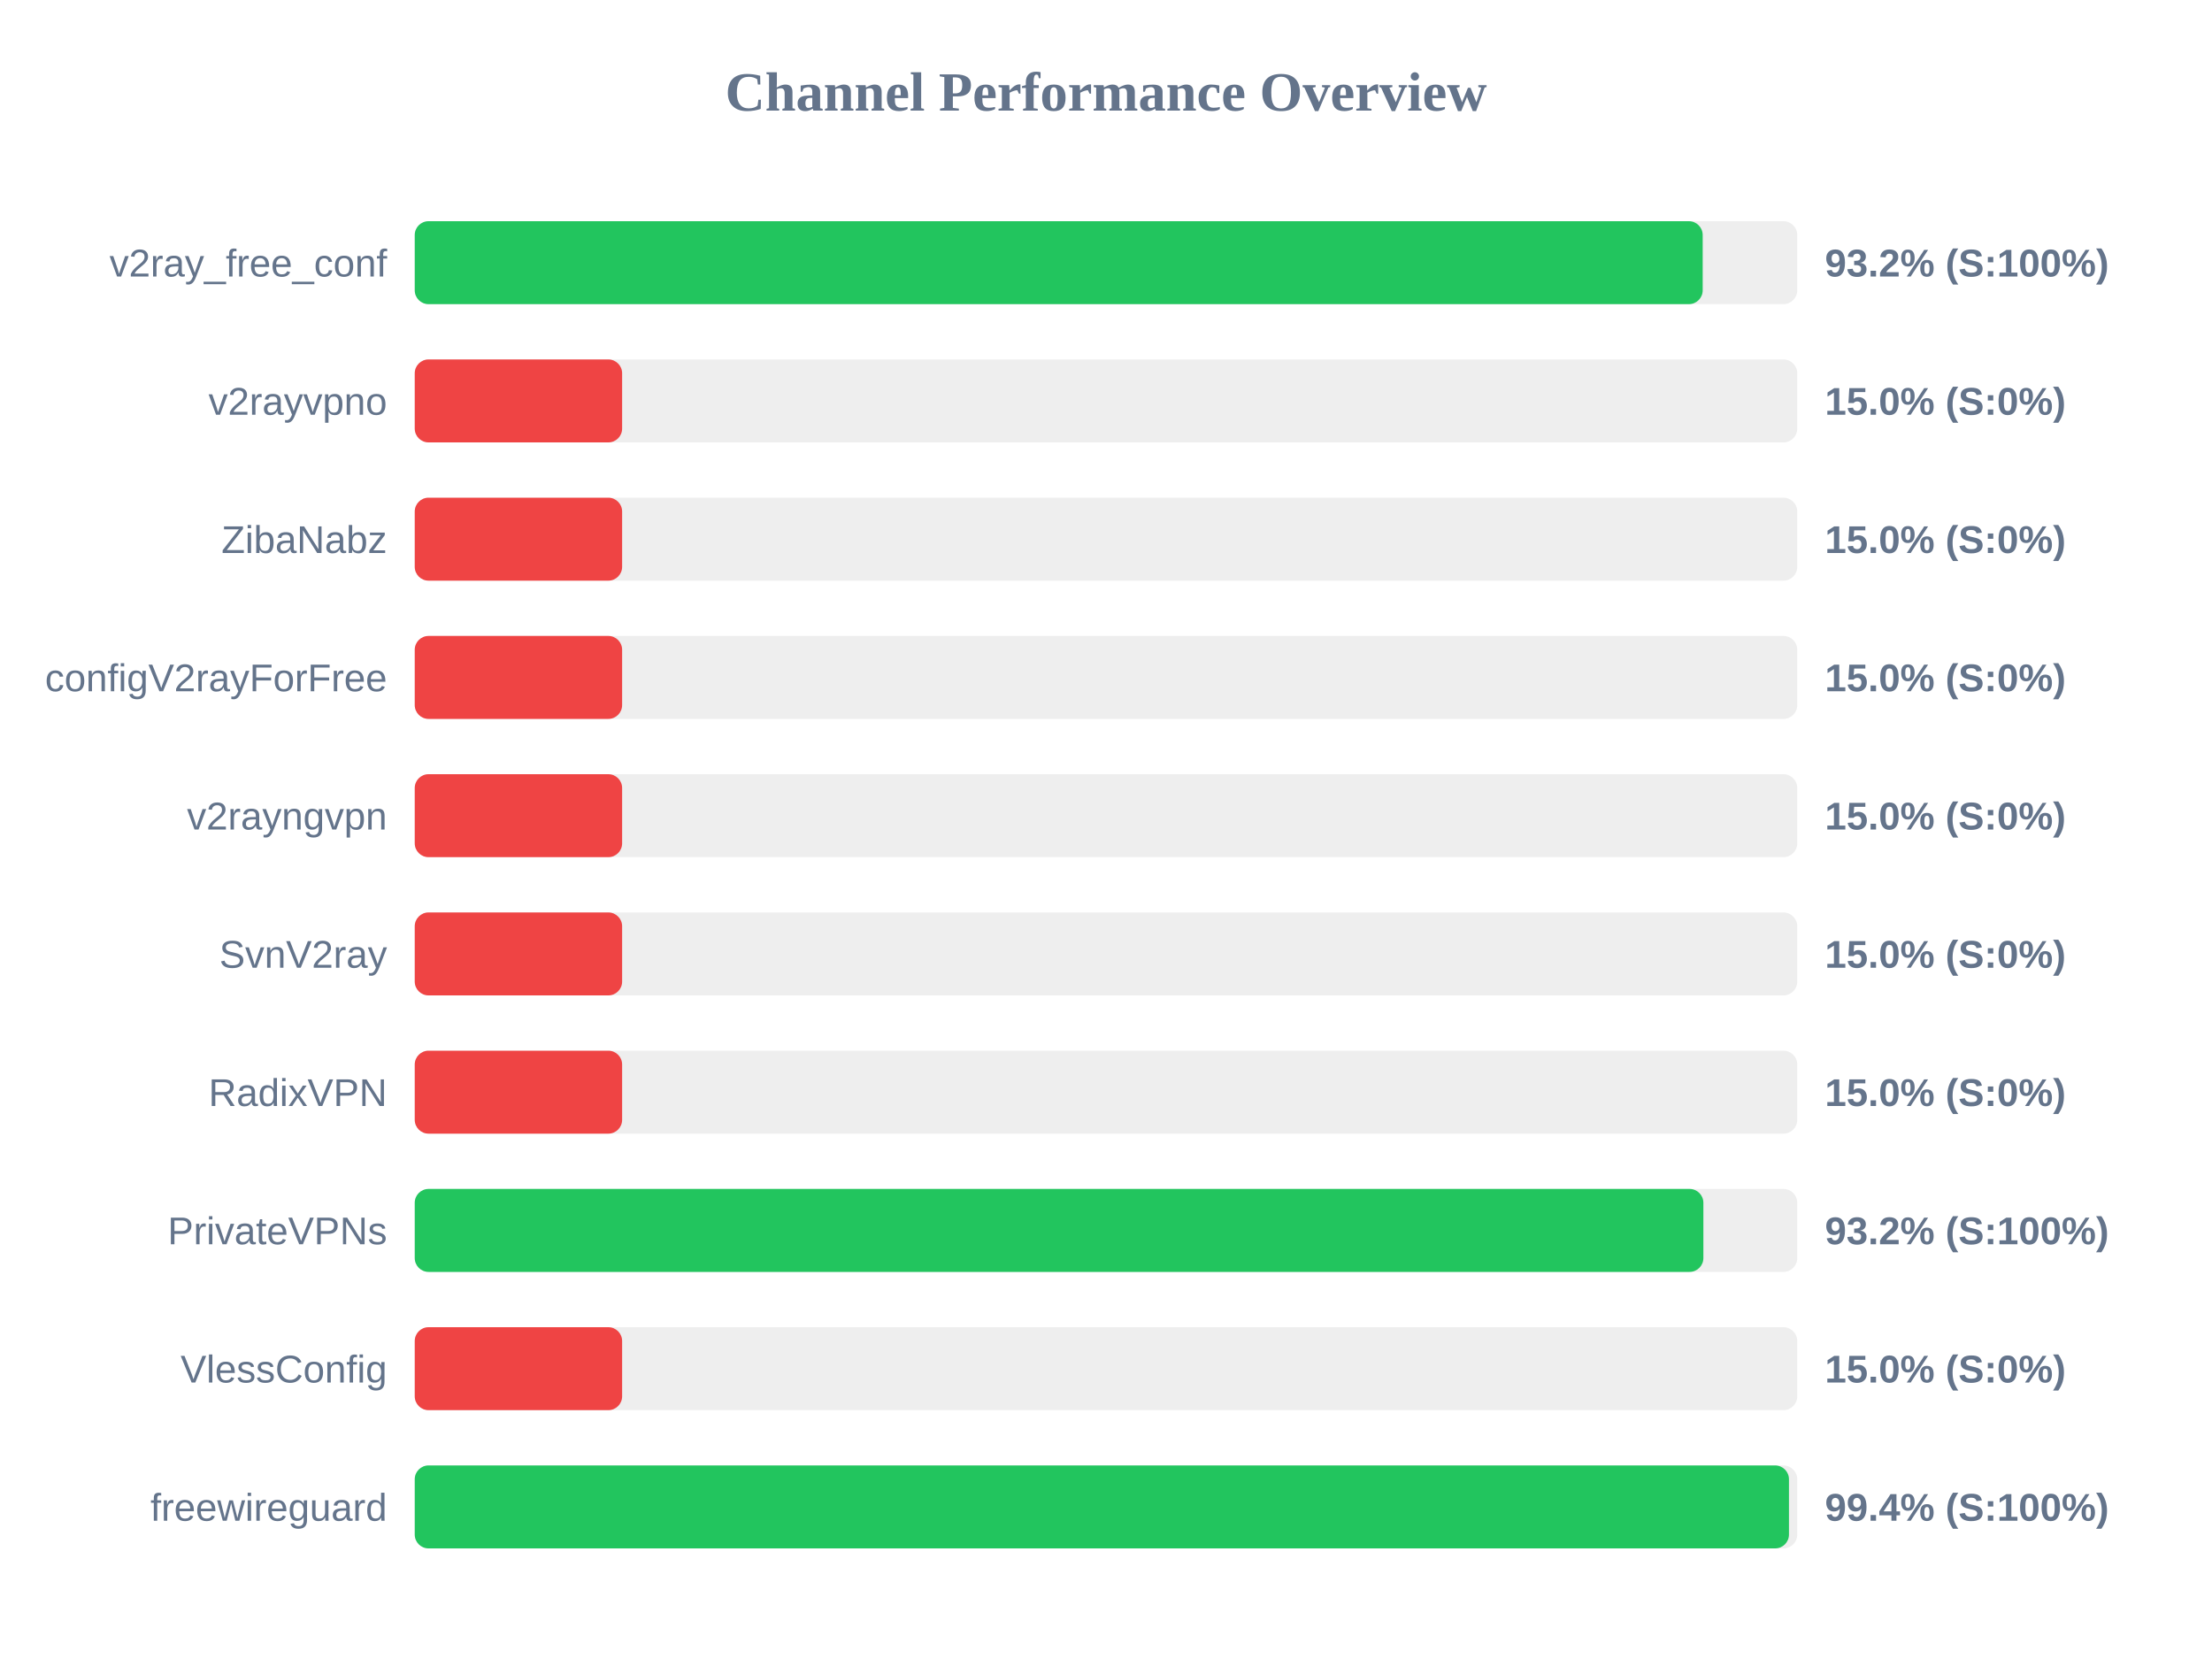
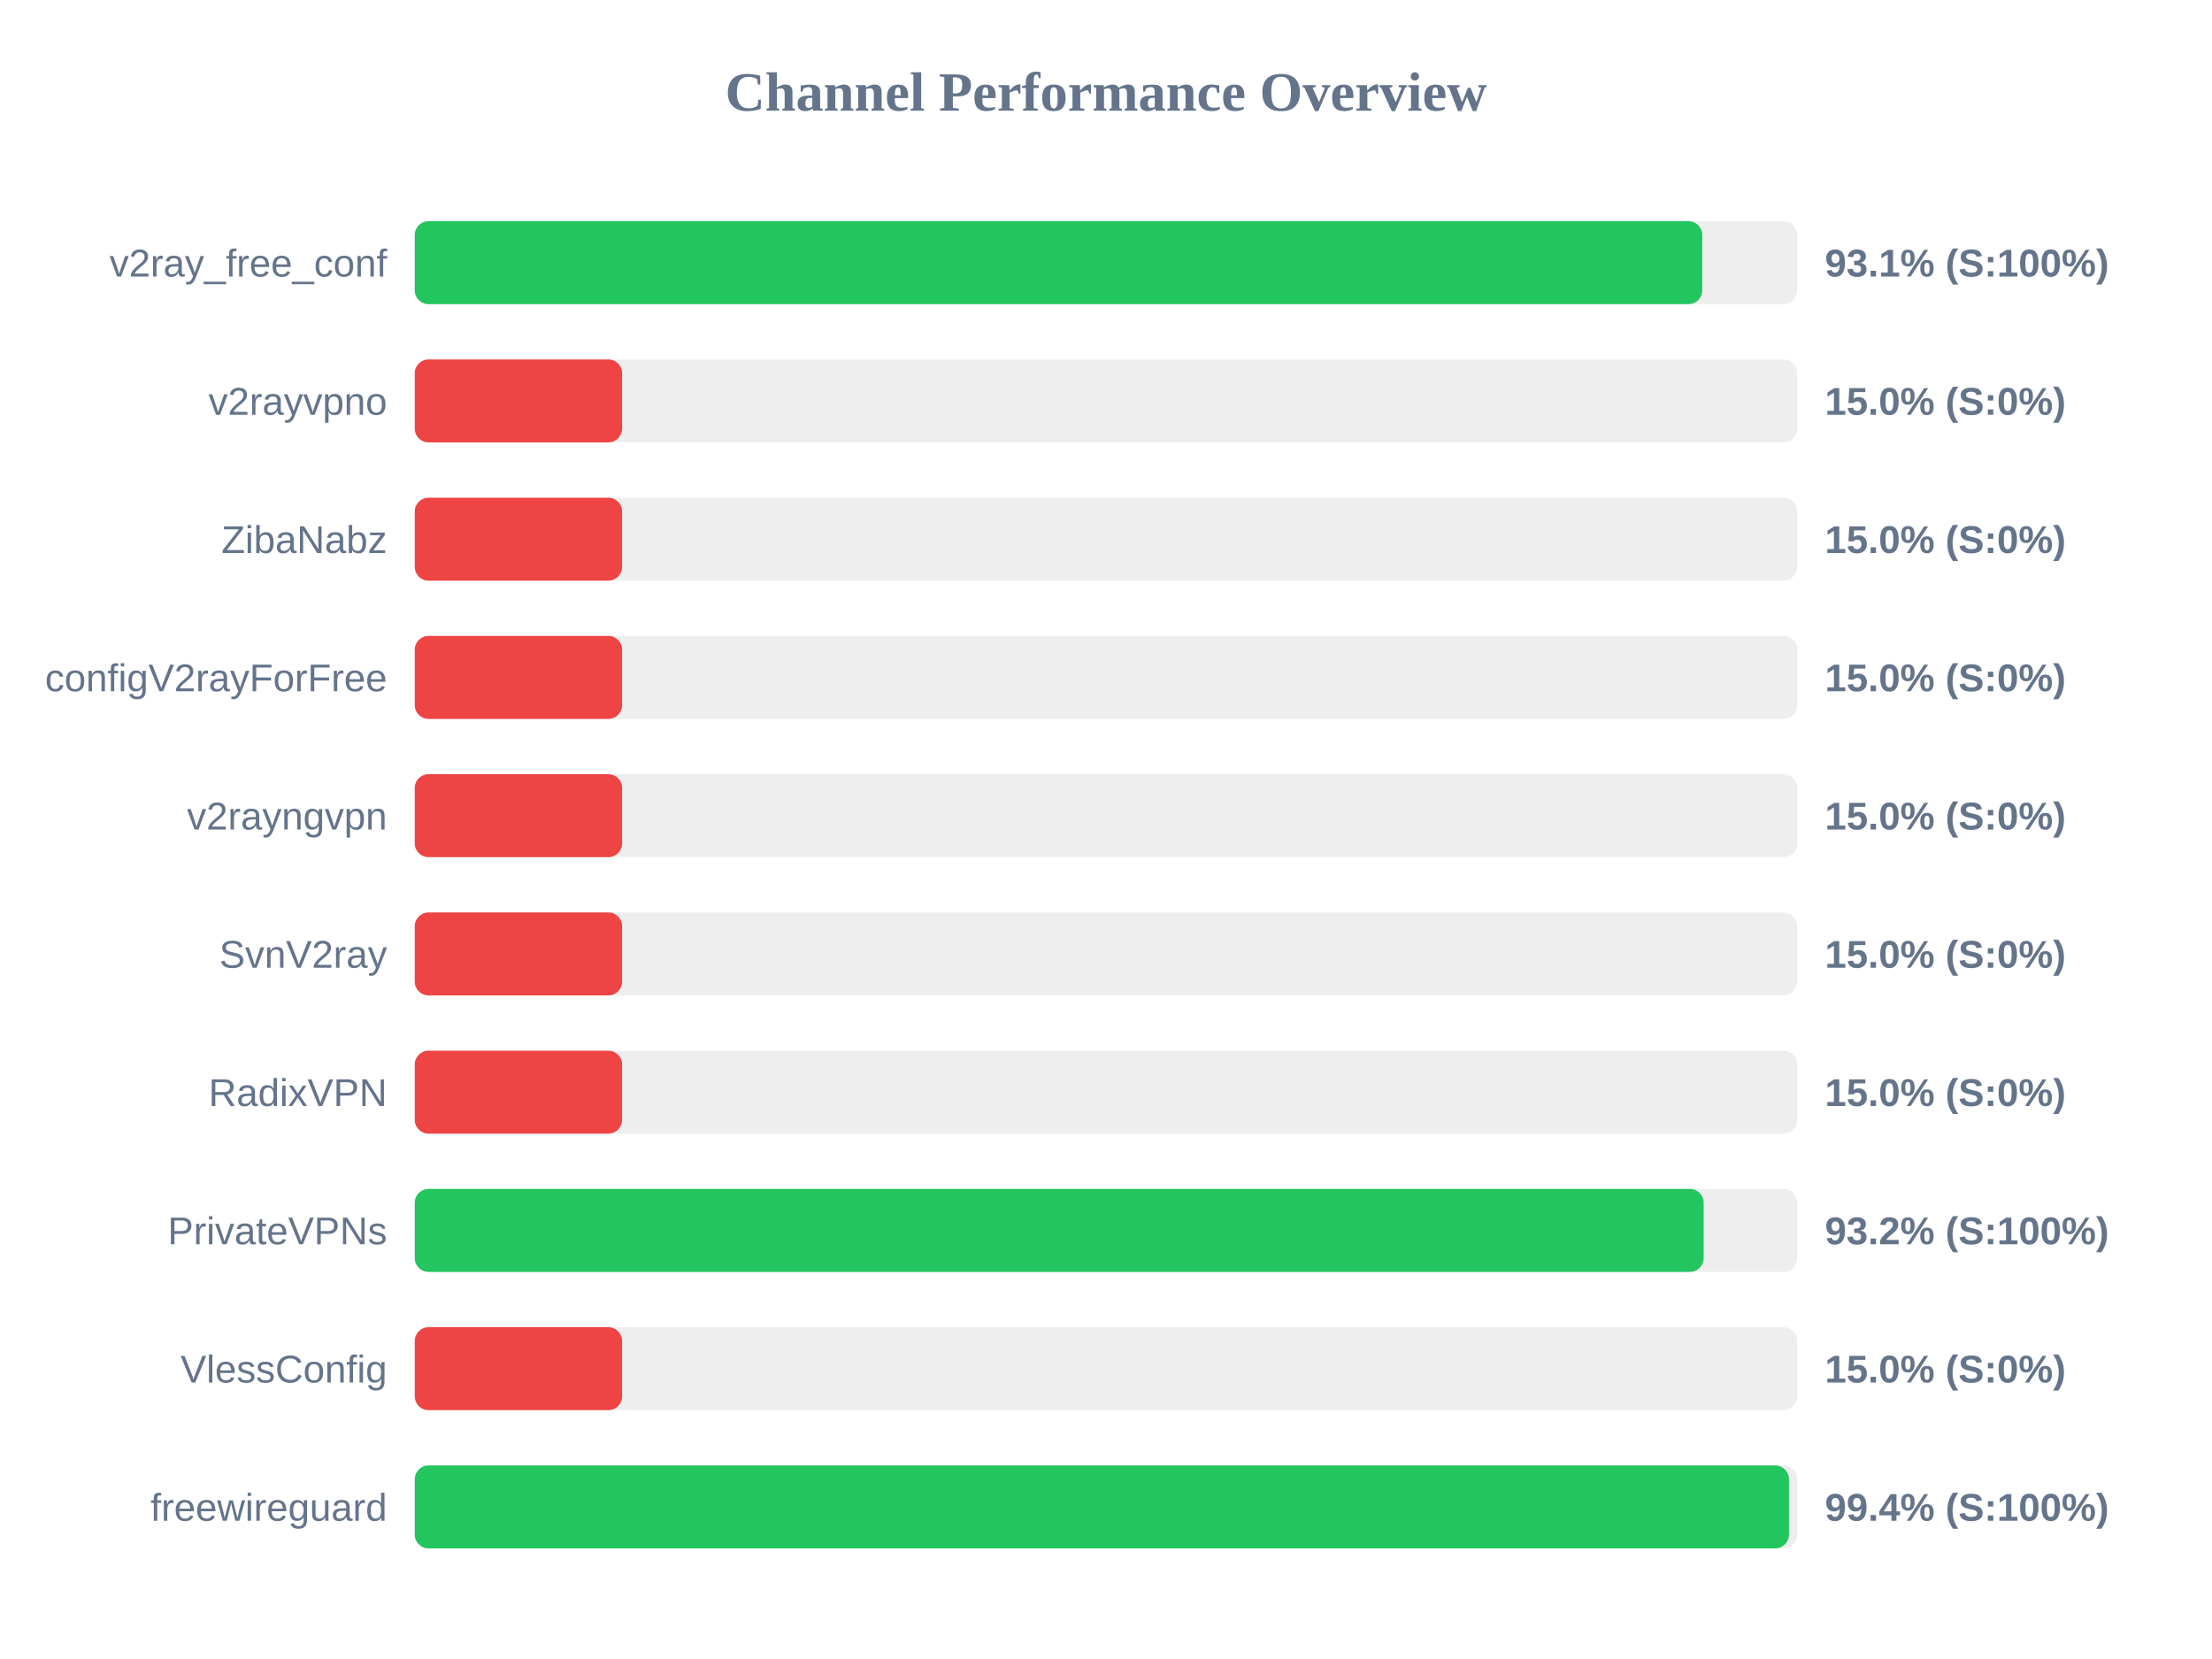
<svg xmlns="http://www.w3.org/2000/svg" width="800" height="600" version="1.1">
  <style>
        .row { font: 14px Arial; fill: #64748b; }
        .score { font: bold 14px Arial; fill: #64748b; }
    </style>
  <text x="400" y="40" text-anchor="middle" font-size="20px" font-weight="bold" fill="#64748b">Channel Performance Overview</text>
  <rect x="150" y="80" width="500" height="30" fill="#eee" rx="5" />
-   <rect x="150" y="80" width="465.8" height="30" fill="#22c55e" rx="5" />
+   <rect x="150" y="80" width="465.65" height="30" fill="#22c55e" rx="5" />
  <text x="140" y="100" text-anchor="end" class="row">v2ray_free_conf</text>
-   <text x="660" y="100" text-anchor="start" class="score">93.2% (S:100%)</text>
+   <text x="660" y="100" text-anchor="start" class="score">93.1% (S:100%)</text>
  <rect x="150" y="130" width="500" height="30" fill="#eee" rx="5" />
  <rect x="150" y="130" width="75.0" height="30" fill="#ef4444" rx="5" />
  <text x="140" y="150" text-anchor="end" class="row">v2rayvpno</text>
  <text x="660" y="150" text-anchor="start" class="score">15.0% (S:0%)</text>
  <rect x="150" y="180" width="500" height="30" fill="#eee" rx="5" />
  <rect x="150" y="180" width="75.0" height="30" fill="#ef4444" rx="5" />
  <text x="140" y="200" text-anchor="end" class="row">ZibaNabz</text>
  <text x="660" y="200" text-anchor="start" class="score">15.0% (S:0%)</text>
  <rect x="150" y="230" width="500" height="30" fill="#eee" rx="5" />
  <rect x="150" y="230" width="75.0" height="30" fill="#ef4444" rx="5" />
  <text x="140" y="250" text-anchor="end" class="row">configV2rayForFree</text>
  <text x="660" y="250" text-anchor="start" class="score">15.0% (S:0%)</text>
  <rect x="150" y="280" width="500" height="30" fill="#eee" rx="5" />
  <rect x="150" y="280" width="75.0" height="30" fill="#ef4444" rx="5" />
  <text x="140" y="300" text-anchor="end" class="row">v2rayngvpn</text>
  <text x="660" y="300" text-anchor="start" class="score">15.0% (S:0%)</text>
  <rect x="150" y="330" width="500" height="30" fill="#eee" rx="5" />
  <rect x="150" y="330" width="75.0" height="30" fill="#ef4444" rx="5" />
  <text x="140" y="350" text-anchor="end" class="row">SvnV2ray</text>
  <text x="660" y="350" text-anchor="start" class="score">15.0% (S:0%)</text>
  <rect x="150" y="380" width="500" height="30" fill="#eee" rx="5" />
  <rect x="150" y="380" width="75.0" height="30" fill="#ef4444" rx="5" />
  <text x="140" y="400" text-anchor="end" class="row">RadixVPN</text>
  <text x="660" y="400" text-anchor="start" class="score">15.0% (S:0%)</text>
  <rect x="150" y="430" width="500" height="30" fill="#eee" rx="5" />
-   <rect x="150" y="430" width="466.05" height="30" fill="#22c55e" rx="5" />
+   <rect x="150" y="430" width="466.15" height="30" fill="#22c55e" rx="5" />
  <text x="140" y="450" text-anchor="end" class="row">PrivateVPNs</text>
  <text x="660" y="450" text-anchor="start" class="score">93.2% (S:100%)</text>
  <rect x="150" y="480" width="500" height="30" fill="#eee" rx="5" />
  <rect x="150" y="480" width="75.0" height="30" fill="#ef4444" rx="5" />
  <text x="140" y="500" text-anchor="end" class="row">VlessConfig</text>
  <text x="660" y="500" text-anchor="start" class="score">15.0% (S:0%)</text>
  <rect x="150" y="530" width="500" height="30" fill="#eee" rx="5" />
  <rect x="150" y="530" width="497.0" height="30" fill="#22c55e" rx="5" />
  <text x="140" y="550" text-anchor="end" class="row">freewireguard</text>
  <text x="660" y="550" text-anchor="start" class="score">99.4% (S:100%)</text>
</svg>
